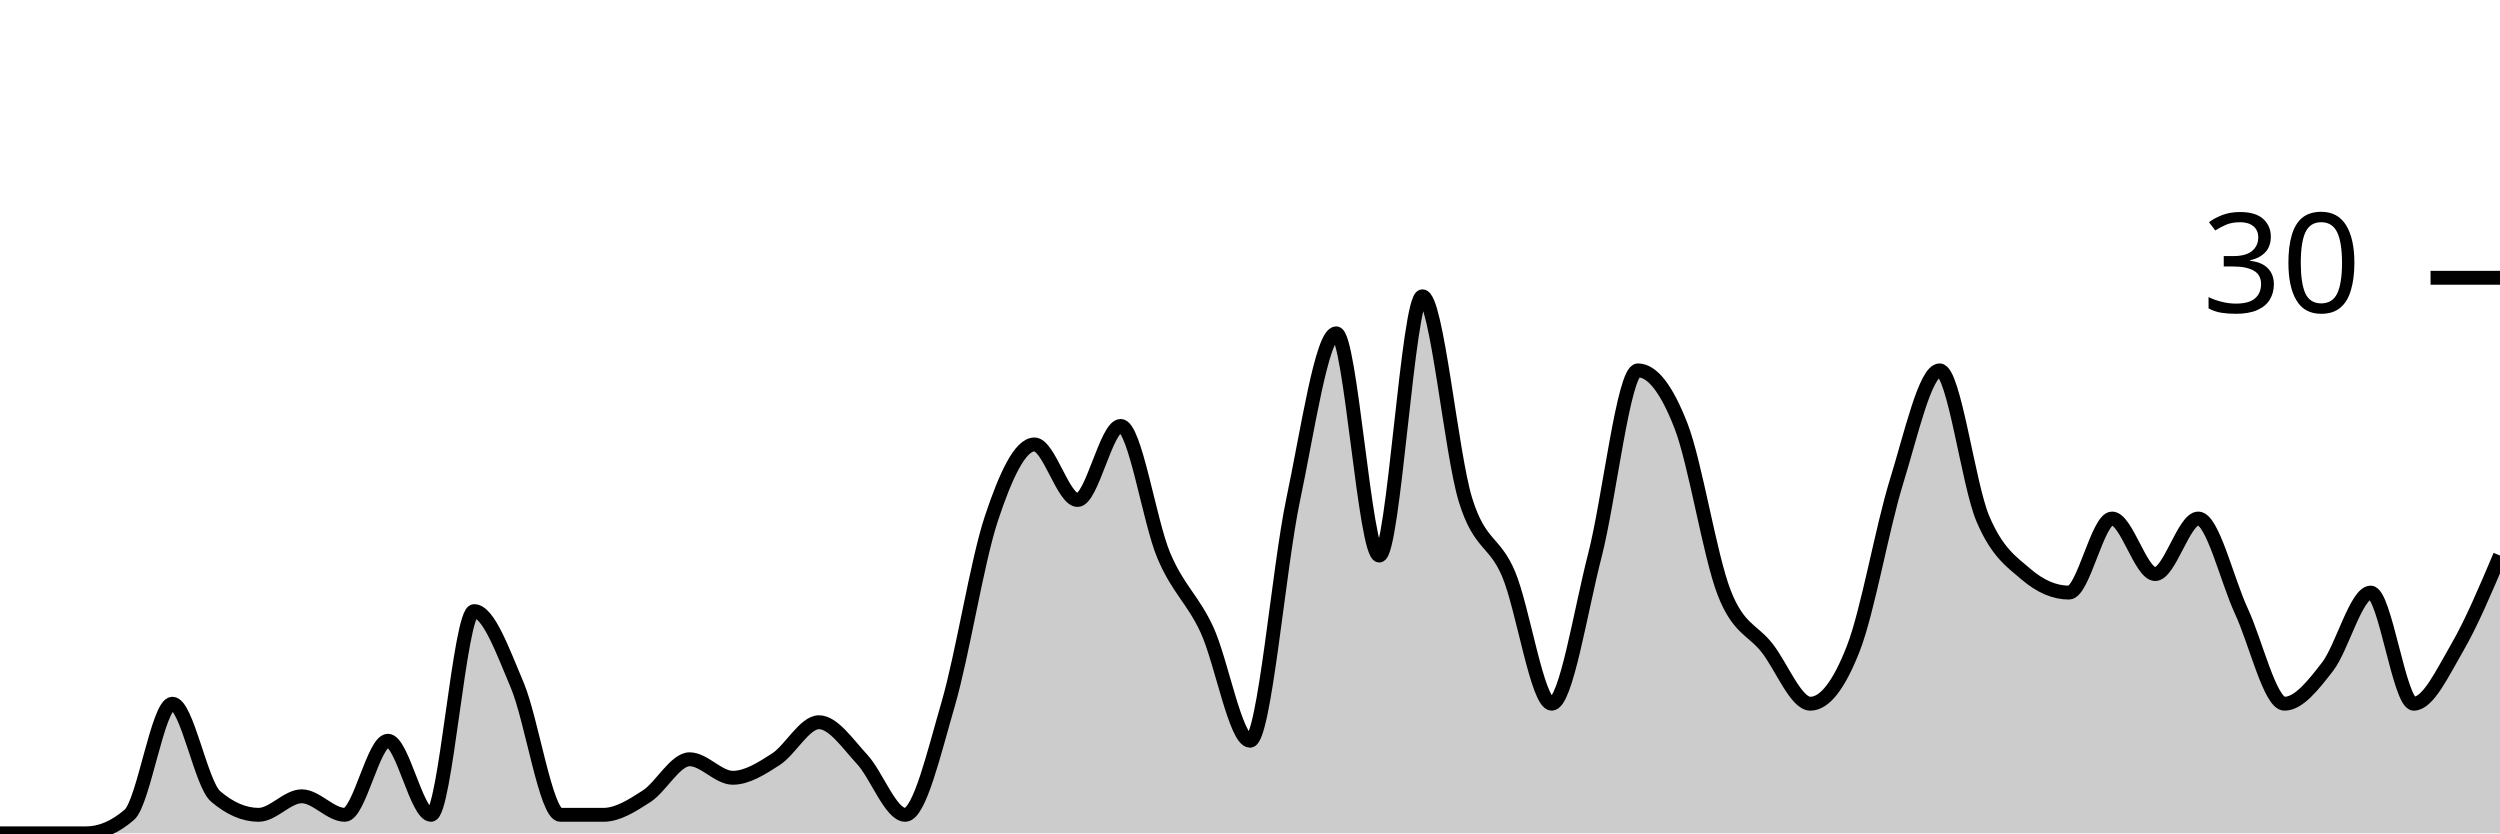
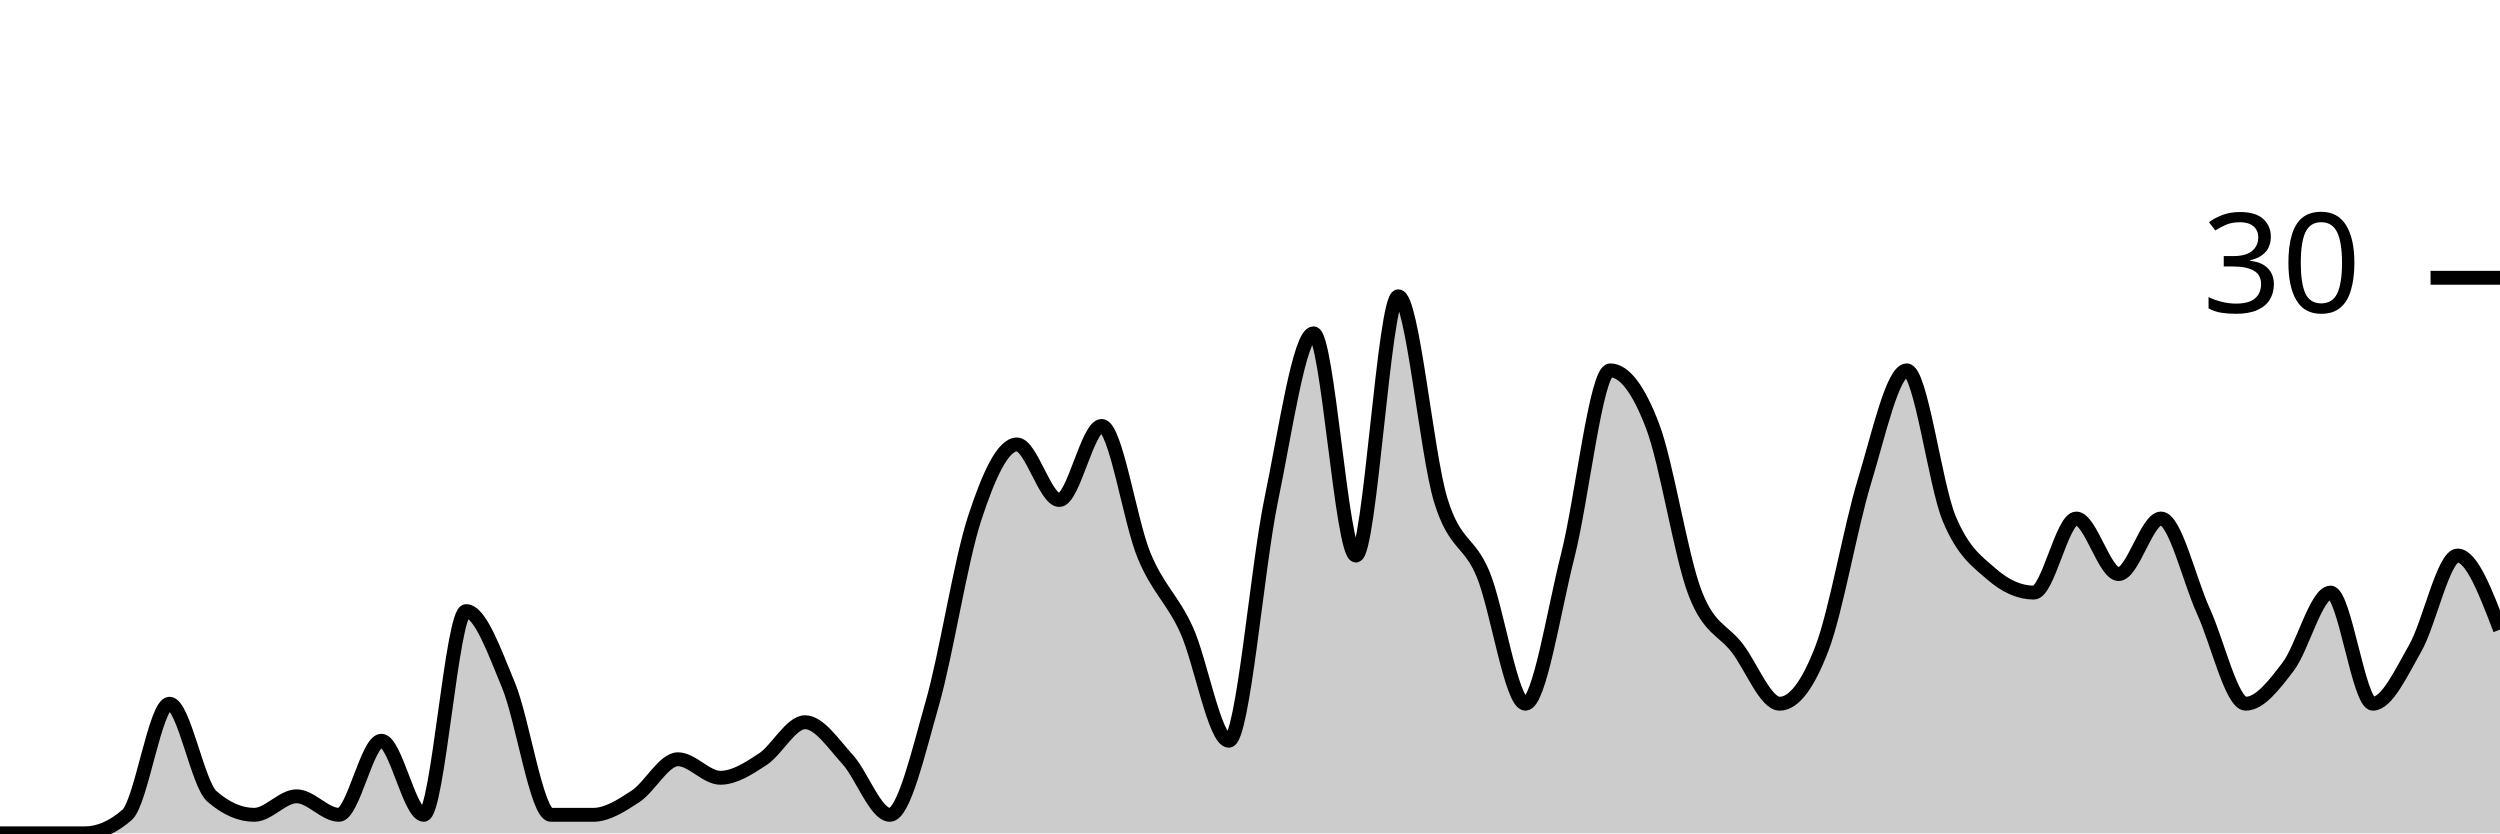
<svg xmlns="http://www.w3.org/2000/svg" viewBox="0 0 180 60">
  <g transform="translate(0,20)">
-     <path class="area" fill="rgba(0, 0, 0, 0.2)" d="M0,40C1.034,40,2.069,40,3.103,40C4.138,40,5.172,40,6.207,40C7.241,40,8.276,39.556,9.31,38.667C10.345,37.778,11.379,30.667,12.414,30.667C13.448,30.667,14.483,36.444,15.517,37.333C16.552,38.222,17.586,38.667,18.621,38.667C19.655,38.667,20.69,37.333,21.724,37.333C22.759,37.333,23.793,38.667,24.828,38.667C25.862,38.667,26.897,33.333,27.931,33.333C28.966,33.333,30,38.667,31.034,38.667C32.069,38.667,33.103,24,34.138,24C35.172,24,36.207,26.889,37.241,29.333C38.276,31.778,39.31,38.667,40.345,38.667C41.379,38.667,42.414,38.667,43.448,38.667C44.483,38.667,45.517,38,46.552,37.333C47.586,36.667,48.621,34.667,49.655,34.667C50.69,34.667,51.724,36,52.759,36C53.793,36,54.828,35.333,55.862,34.667C56.897,34,57.931,32,58.966,32C60,32,61.034,33.556,62.069,34.667C63.103,35.778,64.138,38.667,65.172,38.667C66.207,38.667,67.241,34.222,68.276,30.667C69.31,27.111,70.345,20.444,71.379,17.333C72.414,14.222,73.448,12,74.483,12C75.517,12,76.552,16,77.586,16C78.621,16,79.655,10.667,80.69,10.667C81.724,10.667,82.759,17.556,83.793,20C84.828,22.444,85.862,23.111,86.897,25.333C87.931,27.556,88.966,33.333,90,33.333C91.034,33.333,92.069,20.889,93.103,16C94.138,11.111,95.172,4,96.207,4C97.241,4,98.276,20,99.31,20C100.345,20,101.379,1.333,102.414,1.333C103.448,1.333,104.483,12.667,105.517,16C106.552,19.333,107.586,18.889,108.621,21.333C109.655,23.778,110.69,30.667,111.724,30.667C112.759,30.667,113.793,24,114.828,20C115.862,16,116.897,6.667,117.931,6.667C118.966,6.667,120,8,121.034,10.667C122.069,13.333,123.103,20,124.138,22.667C125.172,25.333,126.207,25.333,127.241,26.667C128.276,28,129.31,30.667,130.345,30.667C131.379,30.667,132.414,29.333,133.448,26.667C134.483,24,135.517,18,136.552,14.667C137.586,11.333,138.621,6.667,139.655,6.667C140.69,6.667,141.724,14.889,142.759,17.333C143.793,19.778,144.828,20.444,145.862,21.333C146.897,22.222,147.931,22.667,148.966,22.667C150,22.667,151.034,17.333,152.069,17.333C153.103,17.333,154.138,21.333,155.172,21.333C156.207,21.333,157.241,17.333,158.276,17.333C159.31,17.333,160.345,21.778,161.379,24C162.414,26.222,163.448,30.667,164.483,30.667C165.517,30.667,166.552,29.333,167.586,28C168.621,26.667,169.655,22.667,170.69,22.667C171.724,22.667,172.759,30.667,173.793,30.667C174.828,30.667,175.862,28.444,176.897,26.667C177.931,24.889,178.966,22.444,180,20L180,40C178.966,40,177.931,40,176.897,40C175.862,40,174.828,40,173.793,40C172.759,40,171.724,40,170.69,40C169.655,40,168.621,40,167.586,40C166.552,40,165.517,40,164.483,40C163.448,40,162.414,40,161.379,40C160.345,40,159.31,40,158.276,40C157.241,40,156.207,40,155.172,40C154.138,40,153.103,40,152.069,40C151.034,40,150,40,148.966,40C147.931,40,146.897,40,145.862,40C144.828,40,143.793,40,142.759,40C141.724,40,140.69,40,139.655,40C138.621,40,137.586,40,136.552,40C135.517,40,134.483,40,133.448,40C132.414,40,131.379,40,130.345,40C129.31,40,128.276,40,127.241,40C126.207,40,125.172,40,124.138,40C123.103,40,122.069,40,121.034,40C120,40,118.966,40,117.931,40C116.897,40,115.862,40,114.828,40C113.793,40,112.759,40,111.724,40C110.69,40,109.655,40,108.621,40C107.586,40,106.552,40,105.517,40C104.483,40,103.448,40,102.414,40C101.379,40,100.345,40,99.31,40C98.276,40,97.241,40,96.207,40C95.172,40,94.138,40,93.103,40C92.069,40,91.034,40,90,40C88.966,40,87.931,40,86.897,40C85.862,40,84.828,40,83.793,40C82.759,40,81.724,40,80.69,40C79.655,40,78.621,40,77.586,40C76.552,40,75.517,40,74.483,40C73.448,40,72.414,40,71.379,40C70.345,40,69.31,40,68.276,40C67.241,40,66.207,40,65.172,40C64.138,40,63.103,40,62.069,40C61.034,40,60,40,58.966,40C57.931,40,56.897,40,55.862,40C54.828,40,53.793,40,52.759,40C51.724,40,50.69,40,49.655,40C48.621,40,47.586,40,46.552,40C45.517,40,44.483,40,43.448,40C42.414,40,41.379,40,40.345,40C39.31,40,38.276,40,37.241,40C36.207,40,35.172,40,34.138,40C33.103,40,32.069,40,31.034,40C30,40,28.966,40,27.931,40C26.897,40,25.862,40,24.828,40C23.793,40,22.759,40,21.724,40C20.69,40,19.655,40,18.621,40C17.586,40,16.552,40,15.517,40C14.483,40,13.448,40,12.414,40C11.379,40,10.345,40,9.31,40C8.276,40,7.241,40,6.207,40C5.172,40,4.138,40,3.103,40C2.069,40,1.034,40,0,40Z" />
-     <path class="line" stroke="black" fill="none" d="M0,40C1.034,40,2.069,40,3.103,40C4.138,40,5.172,40,6.207,40C7.241,40,8.276,39.556,9.31,38.667C10.345,37.778,11.379,30.667,12.414,30.667C13.448,30.667,14.483,36.444,15.517,37.333C16.552,38.222,17.586,38.667,18.621,38.667C19.655,38.667,20.69,37.333,21.724,37.333C22.759,37.333,23.793,38.667,24.828,38.667C25.862,38.667,26.897,33.333,27.931,33.333C28.966,33.333,30,38.667,31.034,38.667C32.069,38.667,33.103,24,34.138,24C35.172,24,36.207,26.889,37.241,29.333C38.276,31.778,39.31,38.667,40.345,38.667C41.379,38.667,42.414,38.667,43.448,38.667C44.483,38.667,45.517,38,46.552,37.333C47.586,36.667,48.621,34.667,49.655,34.667C50.69,34.667,51.724,36,52.759,36C53.793,36,54.828,35.333,55.862,34.667C56.897,34,57.931,32,58.966,32C60,32,61.034,33.556,62.069,34.667C63.103,35.778,64.138,38.667,65.172,38.667C66.207,38.667,67.241,34.222,68.276,30.667C69.31,27.111,70.345,20.444,71.379,17.333C72.414,14.222,73.448,12,74.483,12C75.517,12,76.552,16,77.586,16C78.621,16,79.655,10.667,80.69,10.667C81.724,10.667,82.759,17.556,83.793,20C84.828,22.444,85.862,23.111,86.897,25.333C87.931,27.556,88.966,33.333,90,33.333C91.034,33.333,92.069,20.889,93.103,16C94.138,11.111,95.172,4,96.207,4C97.241,4,98.276,20,99.31,20C100.345,20,101.379,1.333,102.414,1.333C103.448,1.333,104.483,12.667,105.517,16C106.552,19.333,107.586,18.889,108.621,21.333C109.655,23.778,110.69,30.667,111.724,30.667C112.759,30.667,113.793,24,114.828,20C115.862,16,116.897,6.667,117.931,6.667C118.966,6.667,120,8,121.034,10.667C122.069,13.333,123.103,20,124.138,22.667C125.172,25.333,126.207,25.333,127.241,26.667C128.276,28,129.31,30.667,130.345,30.667C131.379,30.667,132.414,29.333,133.448,26.667C134.483,24,135.517,18,136.552,14.667C137.586,11.333,138.621,6.667,139.655,6.667C140.69,6.667,141.724,14.889,142.759,17.333C143.793,19.778,144.828,20.444,145.862,21.333C146.897,22.222,147.931,22.667,148.966,22.667C150,22.667,151.034,17.333,152.069,17.333C153.103,17.333,154.138,21.333,155.172,21.333C156.207,21.333,157.241,17.333,158.276,17.333C159.31,17.333,160.345,21.778,161.379,24C162.414,26.222,163.448,30.667,164.483,30.667C165.517,30.667,166.552,29.333,167.586,28C168.621,26.667,169.655,22.667,170.69,22.667C171.724,22.667,172.759,30.667,173.793,30.667C174.828,30.667,175.862,28.444,176.897,26.667C177.931,24.889,178.966,22.444,180,20" />
+     <path class="area" fill="rgba(0, 0, 0, 0.2)" d="M0,40C1.017,40,2.034,40,3.051,40C4.068,40,5.085,40,6.102,40C7.119,40,8.136,39.556,9.153,38.667C10.169,37.778,11.186,30.667,12.203,30.667C13.22,30.667,14.237,36.444,15.254,37.333C16.271,38.222,17.288,38.667,18.305,38.667C19.322,38.667,20.339,37.333,21.356,37.333C22.373,37.333,23.39,38.667,24.407,38.667C25.424,38.667,26.441,33.333,27.458,33.333C28.475,33.333,29.492,38.667,30.508,38.667C31.525,38.667,32.542,24,33.559,24C34.576,24,35.593,26.889,36.61,29.333C37.627,31.778,38.644,38.667,39.661,38.667C40.678,38.667,41.695,38.667,42.712,38.667C43.729,38.667,44.746,38,45.763,37.333C46.78,36.667,47.797,34.667,48.814,34.667C49.831,34.667,50.847,36,51.864,36C52.881,36,53.898,35.333,54.915,34.667C55.932,34,56.949,32,57.966,32C58.983,32,60,33.556,61.017,34.667C62.034,35.778,63.051,38.667,64.068,38.667C65.085,38.667,66.102,34.222,67.119,30.667C68.136,27.111,69.153,20.444,70.169,17.333C71.186,14.222,72.203,12,73.22,12C74.237,12,75.254,16,76.271,16C77.288,16,78.305,10.667,79.322,10.667C80.339,10.667,81.356,17.556,82.373,20C83.39,22.444,84.407,23.111,85.424,25.333C86.441,27.556,87.458,33.333,88.475,33.333C89.492,33.333,90.508,20.889,91.525,16C92.542,11.111,93.559,4,94.576,4C95.593,4,96.61,20,97.627,20C98.644,20,99.661,1.333,100.678,1.333C101.695,1.333,102.712,12.667,103.729,16C104.746,19.333,105.763,18.889,106.78,21.333C107.797,23.778,108.814,30.667,109.831,30.667C110.847,30.667,111.864,24,112.881,20C113.898,16,114.915,6.667,115.932,6.667C116.949,6.667,117.966,8,118.983,10.667C120,13.333,121.017,20,122.034,22.667C123.051,25.333,124.068,25.333,125.085,26.667C126.102,28,127.119,30.667,128.136,30.667C129.153,30.667,130.169,29.333,131.186,26.667C132.203,24,133.22,18,134.237,14.667C135.254,11.333,136.271,6.667,137.288,6.667C138.305,6.667,139.322,14.889,140.339,17.333C141.356,19.778,142.373,20.444,143.39,21.333C144.407,22.222,145.424,22.667,146.441,22.667C147.458,22.667,148.475,17.333,149.492,17.333C150.508,17.333,151.525,21.333,152.542,21.333C153.559,21.333,154.576,17.333,155.593,17.333C156.61,17.333,157.627,21.778,158.644,24C159.661,26.222,160.678,30.667,161.695,30.667C162.712,30.667,163.729,29.333,164.746,28C165.763,26.667,166.78,22.667,167.797,22.667C168.814,22.667,169.831,30.667,170.847,30.667C171.864,30.667,172.881,28.444,173.898,26.667C174.915,24.889,175.932,20,176.949,20C177.966,20,178.983,22.667,180,25.333L180,40C178.983,40,177.966,40,176.949,40C175.932,40,174.915,40,173.898,40C172.881,40,171.864,40,170.847,40C169.831,40,168.814,40,167.797,40C166.78,40,165.763,40,164.746,40C163.729,40,162.712,40,161.695,40C160.678,40,159.661,40,158.644,40C157.627,40,156.61,40,155.593,40C154.576,40,153.559,40,152.542,40C151.525,40,150.508,40,149.492,40C148.475,40,147.458,40,146.441,40C145.424,40,144.407,40,143.39,40C142.373,40,141.356,40,140.339,40C139.322,40,138.305,40,137.288,40C136.271,40,135.254,40,134.237,40C133.22,40,132.203,40,131.186,40C130.169,40,129.153,40,128.136,40C127.119,40,126.102,40,125.085,40C124.068,40,123.051,40,122.034,40C121.017,40,120,40,118.983,40C117.966,40,116.949,40,115.932,40C114.915,40,113.898,40,112.881,40C111.864,40,110.847,40,109.831,40C108.814,40,107.797,40,106.78,40C105.763,40,104.746,40,103.729,40C102.712,40,101.695,40,100.678,40C99.661,40,98.644,40,97.627,40C96.61,40,95.593,40,94.576,40C93.559,40,92.542,40,91.525,40C90.508,40,89.492,40,88.475,40C87.458,40,86.441,40,85.424,40C84.407,40,83.39,40,82.373,40C81.356,40,80.339,40,79.322,40C78.305,40,77.288,40,76.271,40C75.254,40,74.237,40,73.22,40C72.203,40,71.186,40,70.169,40C69.153,40,68.136,40,67.119,40C66.102,40,65.085,40,64.068,40C63.051,40,62.034,40,61.017,40C60,40,58.983,40,57.966,40C56.949,40,55.932,40,54.915,40C53.898,40,52.881,40,51.864,40C50.847,40,49.831,40,48.814,40C47.797,40,46.78,40,45.763,40C44.746,40,43.729,40,42.712,40C41.695,40,40.678,40,39.661,40C38.644,40,37.627,40,36.61,40C35.593,40,34.576,40,33.559,40C32.542,40,31.525,40,30.508,40C29.492,40,28.475,40,27.458,40C26.441,40,25.424,40,24.407,40C23.39,40,22.373,40,21.356,40C20.339,40,19.322,40,18.305,40C17.288,40,16.271,40,15.254,40C14.237,40,13.22,40,12.203,40C11.186,40,10.169,40,9.153,40C8.136,40,7.119,40,6.102,40C5.085,40,4.068,40,3.051,40C2.034,40,1.017,40,0,40Z" />
+     <path class="line" stroke="black" fill="none" d="M0,40C1.017,40,2.034,40,3.051,40C4.068,40,5.085,40,6.102,40C7.119,40,8.136,39.556,9.153,38.667C10.169,37.778,11.186,30.667,12.203,30.667C13.22,30.667,14.237,36.444,15.254,37.333C16.271,38.222,17.288,38.667,18.305,38.667C19.322,38.667,20.339,37.333,21.356,37.333C22.373,37.333,23.39,38.667,24.407,38.667C25.424,38.667,26.441,33.333,27.458,33.333C28.475,33.333,29.492,38.667,30.508,38.667C31.525,38.667,32.542,24,33.559,24C34.576,24,35.593,26.889,36.61,29.333C37.627,31.778,38.644,38.667,39.661,38.667C40.678,38.667,41.695,38.667,42.712,38.667C43.729,38.667,44.746,38,45.763,37.333C46.78,36.667,47.797,34.667,48.814,34.667C49.831,34.667,50.847,36,51.864,36C52.881,36,53.898,35.333,54.915,34.667C55.932,34,56.949,32,57.966,32C58.983,32,60,33.556,61.017,34.667C62.034,35.778,63.051,38.667,64.068,38.667C65.085,38.667,66.102,34.222,67.119,30.667C68.136,27.111,69.153,20.444,70.169,17.333C71.186,14.222,72.203,12,73.22,12C74.237,12,75.254,16,76.271,16C77.288,16,78.305,10.667,79.322,10.667C80.339,10.667,81.356,17.556,82.373,20C83.39,22.444,84.407,23.111,85.424,25.333C86.441,27.556,87.458,33.333,88.475,33.333C89.492,33.333,90.508,20.889,91.525,16C92.542,11.111,93.559,4,94.576,4C95.593,4,96.61,20,97.627,20C98.644,20,99.661,1.333,100.678,1.333C101.695,1.333,102.712,12.667,103.729,16C104.746,19.333,105.763,18.889,106.78,21.333C107.797,23.778,108.814,30.667,109.831,30.667C110.847,30.667,111.864,24,112.881,20C113.898,16,114.915,6.667,115.932,6.667C116.949,6.667,117.966,8,118.983,10.667C120,13.333,121.017,20,122.034,22.667C123.051,25.333,124.068,25.333,125.085,26.667C126.102,28,127.119,30.667,128.136,30.667C129.153,30.667,130.169,29.333,131.186,26.667C132.203,24,133.22,18,134.237,14.667C135.254,11.333,136.271,6.667,137.288,6.667C138.305,6.667,139.322,14.889,140.339,17.333C141.356,19.778,142.373,20.444,143.39,21.333C144.407,22.222,145.424,22.667,146.441,22.667C147.458,22.667,148.475,17.333,149.492,17.333C150.508,17.333,151.525,21.333,152.542,21.333C153.559,21.333,154.576,17.333,155.593,17.333C156.61,17.333,157.627,21.778,158.644,24C159.661,26.222,160.678,30.667,161.695,30.667C162.712,30.667,163.729,29.333,164.746,28C165.763,26.667,166.78,22.667,167.797,22.667C168.814,22.667,169.831,30.667,170.847,30.667C171.864,30.667,172.881,28.444,173.898,26.667C174.915,24.889,175.932,20,176.949,20C177.966,20,178.983,22.667,180,25.333" />
    <path class="axis-ceiling" stroke-width="1" stroke="black" fill="none" d="M175,0L180,0" />
    <text class="axis-ceiling-label" font-family="sans-serif" text-anchor="end" font-size="10px" x="170" y="2.5">30</text>
  </g>
</svg>
